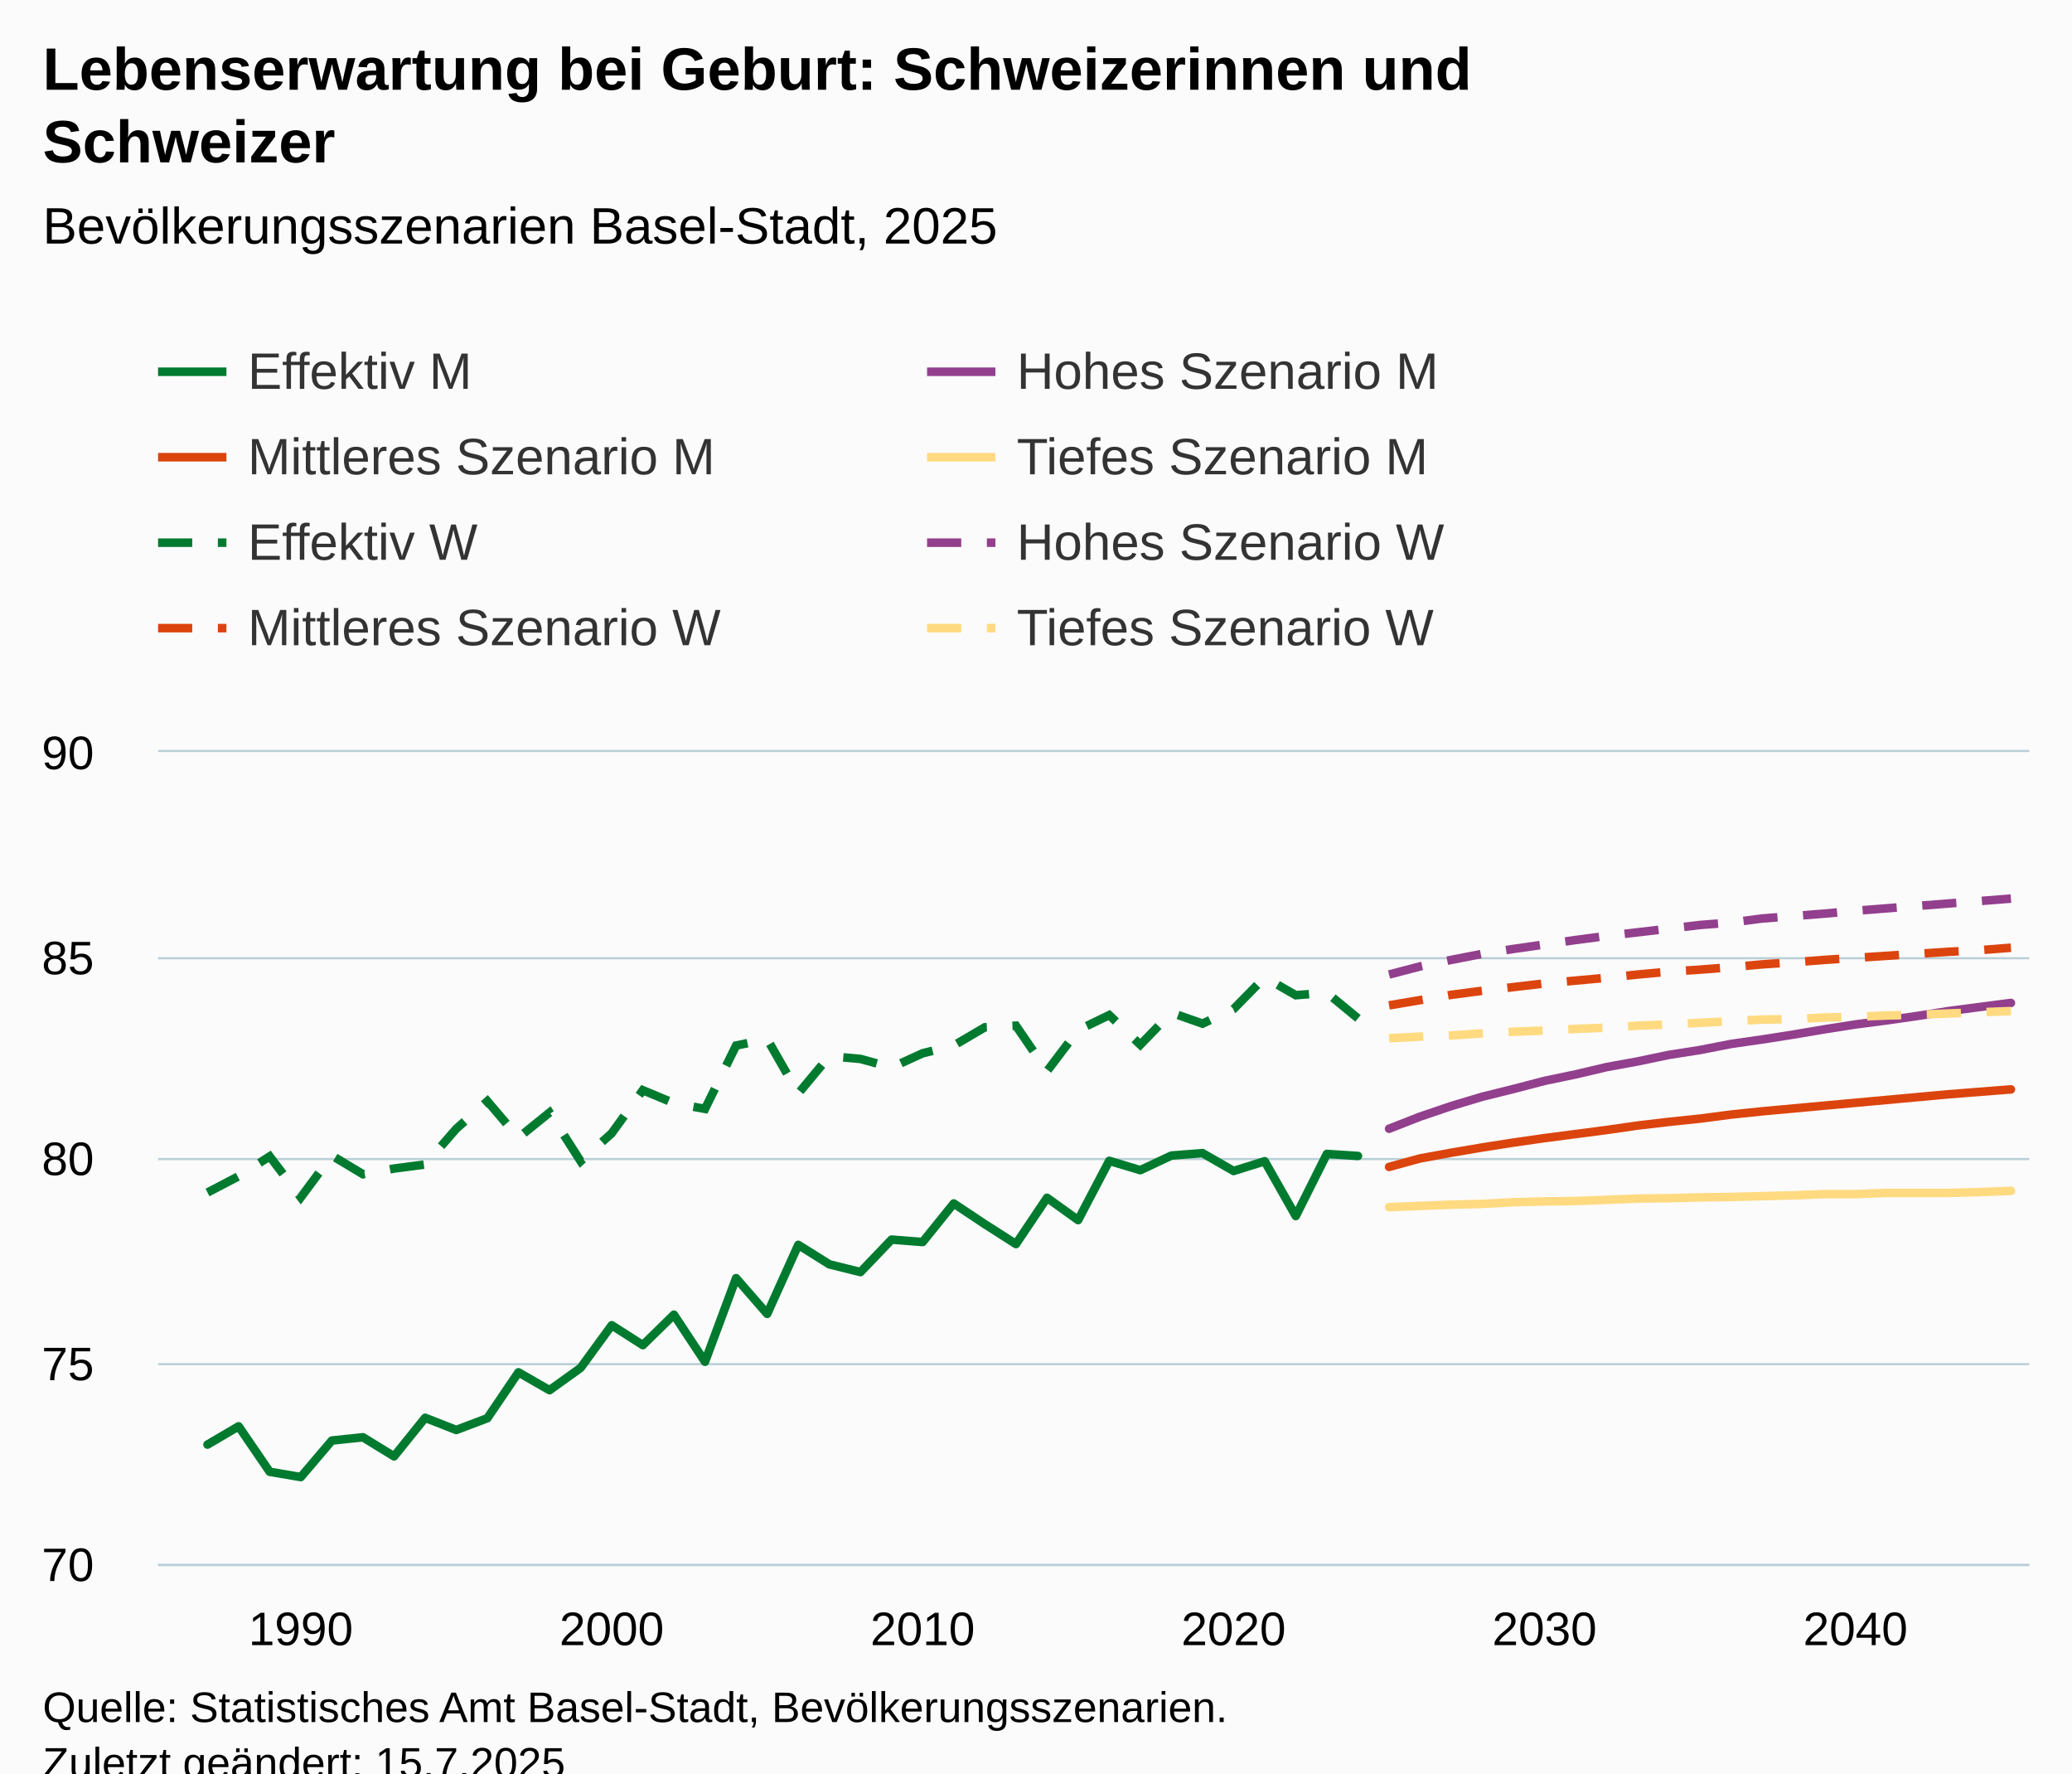
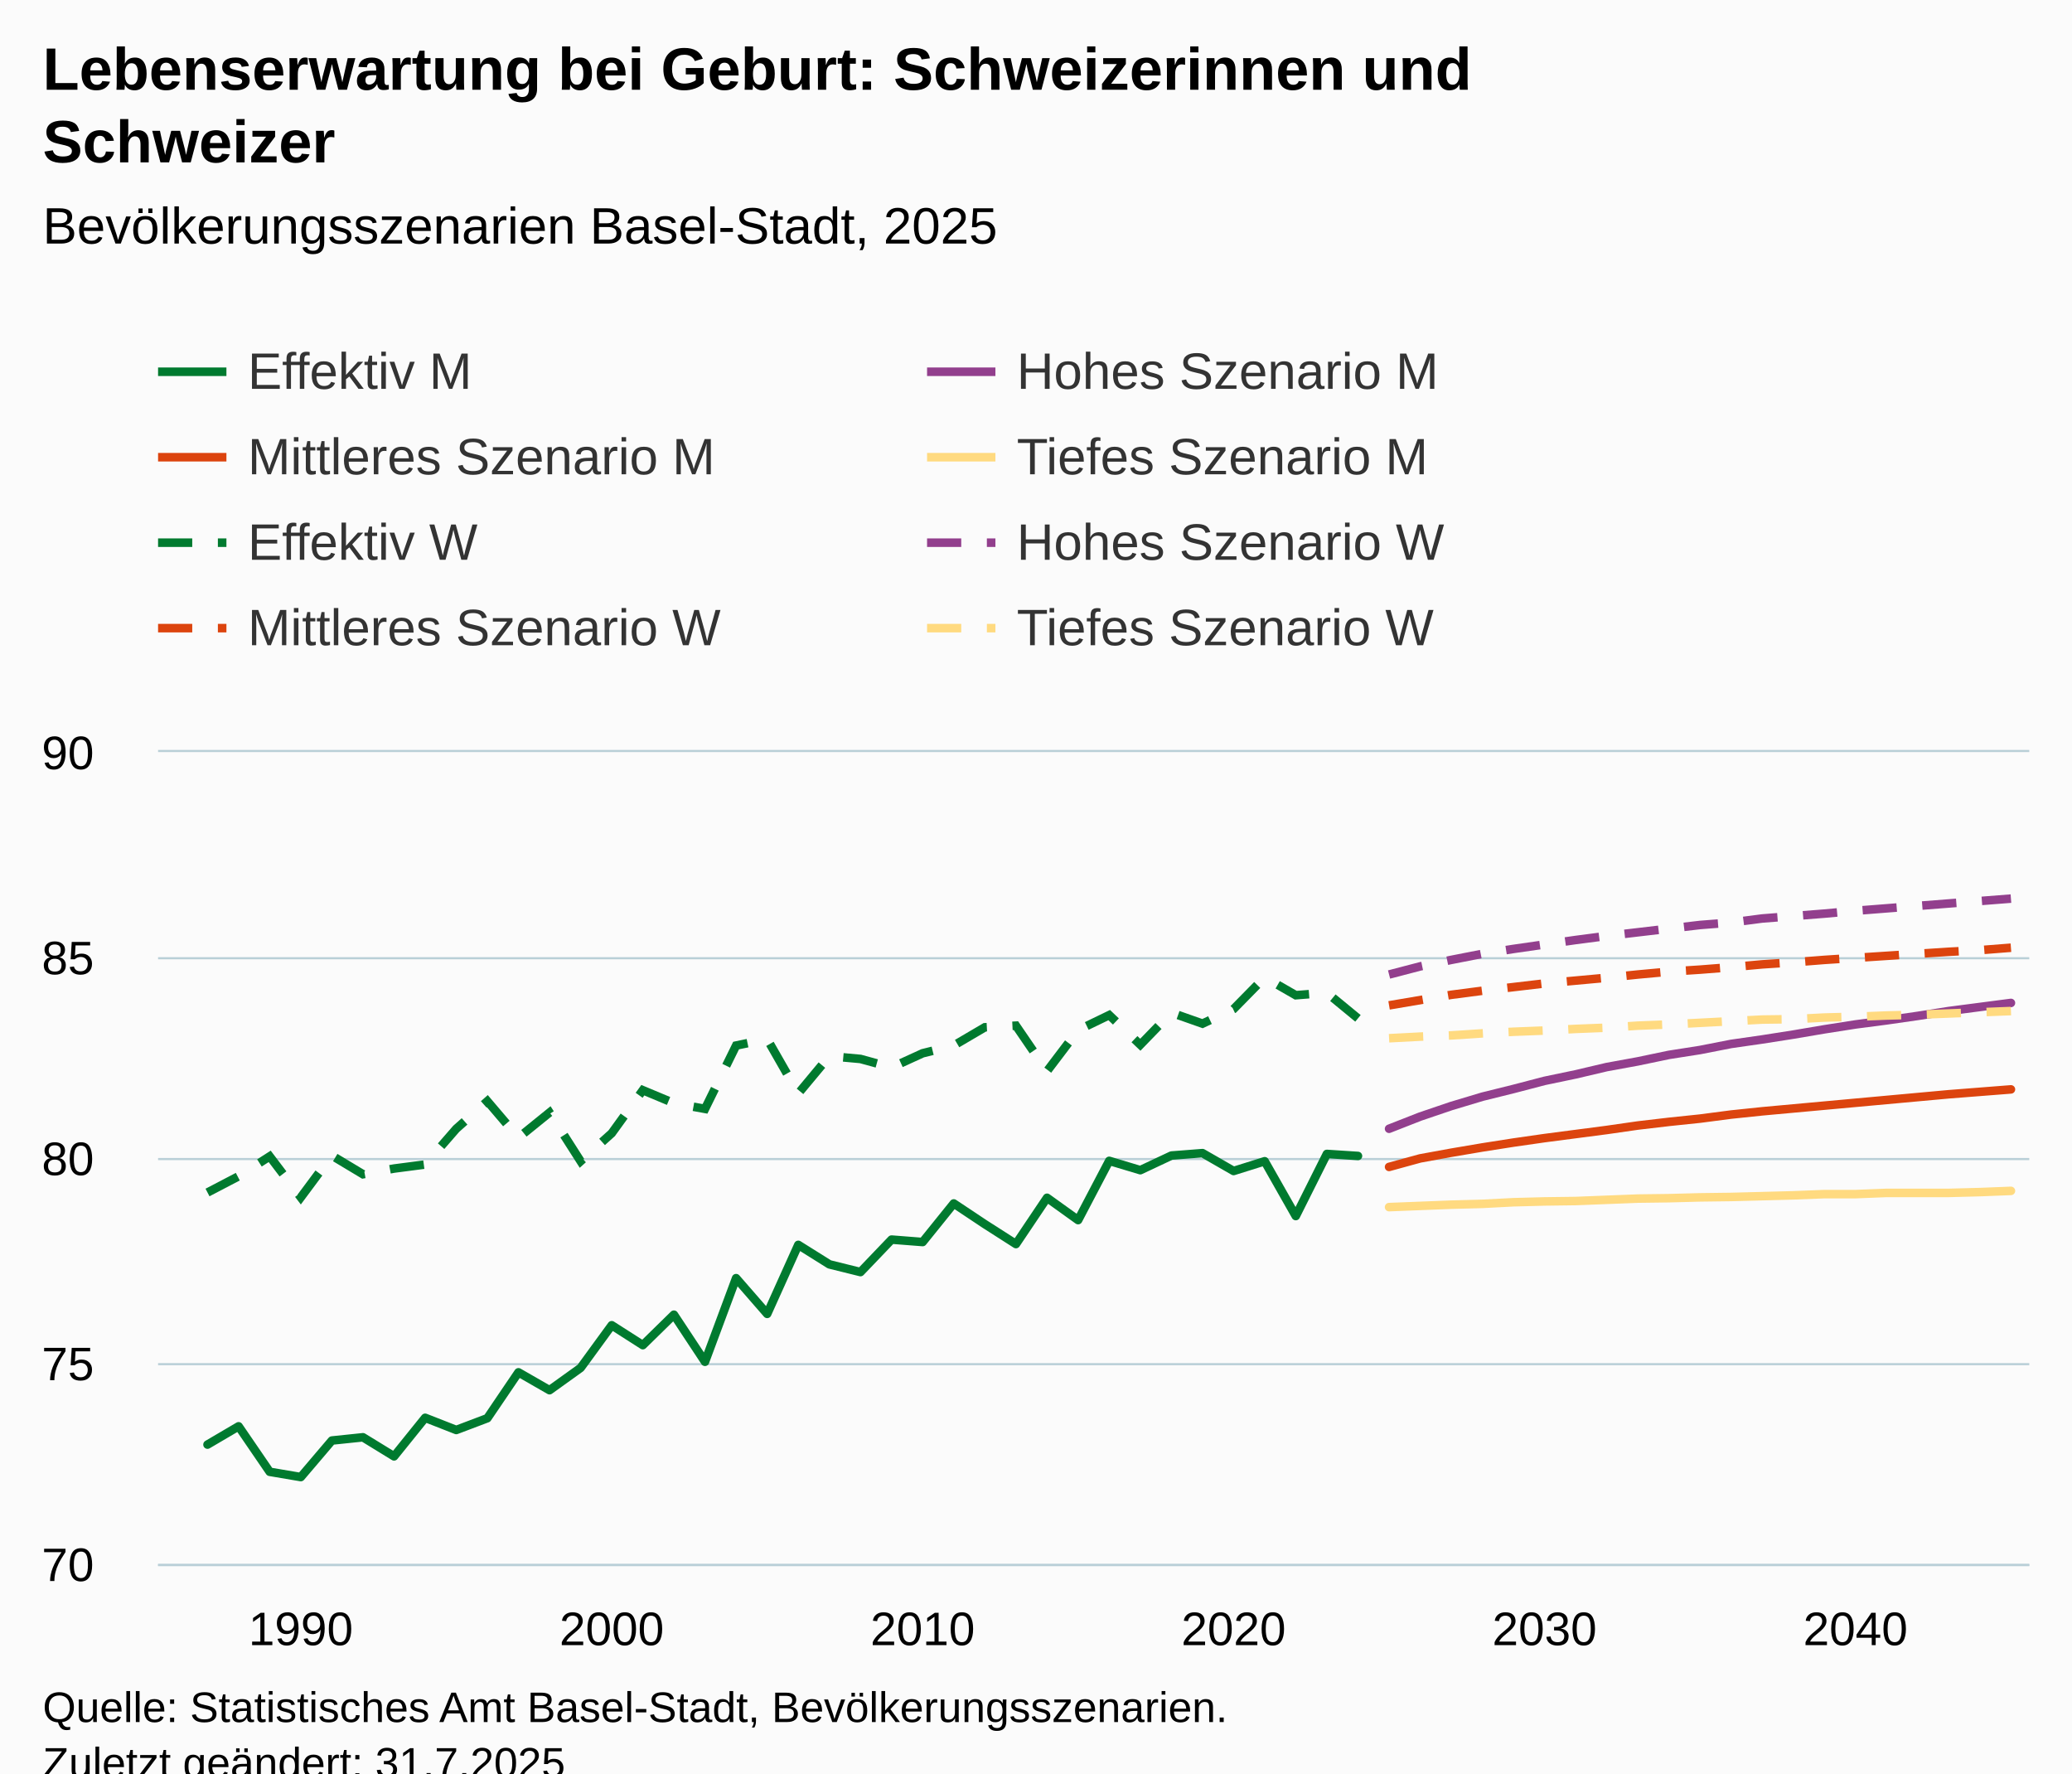
<svg xmlns="http://www.w3.org/2000/svg" version="1.1" class="highcharts-root" style="font-family:Arial;font-size:12px;" viewBox="0 0 485 415">
  <defs>
-     <clipPath id="highcharts-u746pes-487-">
+     <clipPath id="highcharts-4xdp2l6-487-">
      <rect x="0" y="0" width="438" height="190" fill="none" />
    </clipPath>
-     <clipPath id="highcharts-u746pes-548-">
+     <clipPath id="highcharts-4xdp2l6-548-">
      <rect x="0" y="0" width="438" height="190" fill="none" />
    </clipPath>
-     <clipPath id="highcharts-u746pes-969-">
+     <clipPath id="highcharts-4xdp2l6-969-">
      <rect x="37" y="176" width="438" height="190" fill="none" />
    </clipPath>
  </defs>
  <rect fill="#fbfbfb" class="highcharts-background" x="0" y="0" width="485" height="428" rx="0" ry="0" />
  <rect fill="none" class="highcharts-plot-background" x="37" y="176" width="438" height="190" />
  <g class="highcharts-pane-group" data-z-index="0" />
  <g class="highcharts-grid highcharts-xaxis-grid" data-z-index="1">
    <path fill="none" data-z-index="1" class="highcharts-grid-line" d="M 69.5 176 L 69.5 366" opacity="1" />
    <path fill="none" data-z-index="1" class="highcharts-grid-line" d="M 142.5 176 L 142.5 366" opacity="1" />
    <path fill="none" data-z-index="1" class="highcharts-grid-line" d="M 215.5 176 L 215.5 366" opacity="1" />
    <path fill="none" data-z-index="1" class="highcharts-grid-line" d="M 288.5 176 L 288.5 366" opacity="1" />
    <path fill="none" data-z-index="1" class="highcharts-grid-line" d="M 361.5 176 L 361.5 366" opacity="1" />
    <path fill="none" data-z-index="1" class="highcharts-grid-line" d="M 433.5 176 L 433.5 366" opacity="1" />
  </g>
  <g class="highcharts-grid highcharts-yaxis-grid" data-z-index="1">
    <path fill="none" stroke="#B9CFD7" stroke-width="0.5" data-z-index="1" class="highcharts-grid-line" d="M 37 366.25 L 475 366.25" opacity="1" />
    <path fill="none" stroke="#B9CFD7" stroke-width="0.5" data-z-index="1" class="highcharts-grid-line" d="M 37 319.25 L 475 319.25" opacity="1" />
    <path fill="none" stroke="#B9CFD7" stroke-width="0.5" data-z-index="1" class="highcharts-grid-line" d="M 37 271.25 L 475 271.25" opacity="1" />
    <path fill="none" stroke="#B9CFD7" stroke-width="0.5" data-z-index="1" class="highcharts-grid-line" d="M 37 224.25 L 475 224.25" opacity="1" />
    <path fill="none" stroke="#B9CFD7" stroke-width="0.5" data-z-index="1" class="highcharts-grid-line" d="M 37 175.75 L 475 175.75" opacity="1" />
  </g>
  <rect fill="none" class="highcharts-plot-border" data-z-index="1" x="37" y="176" width="438" height="190" />
  <g class="highcharts-axis highcharts-xaxis" data-z-index="2">
    <path fill="none" class="highcharts-axis-line" stroke="#B9CFD7" stroke-width="0.5" data-z-index="7" d="M 37 366.25 L 475 366.25" />
  </g>
  <g class="highcharts-axis highcharts-yaxis" data-z-index="2">
    <path fill="none" class="highcharts-axis-line" data-z-index="7" d="M 37 176 L 37 366" />
  </g>
  <g class="highcharts-series-group" data-z-index="3">
-     <g class="highcharts-series highcharts-series-0 highcharts-line-series" data-z-index="0.1" opacity="1" transform="translate(37,176) scale(1 1)" clip-path="url(#highcharts-u746pes-548-)">
+     <g class="highcharts-series highcharts-series-0 highcharts-line-series" data-z-index="0.1" opacity="1" transform="translate(37,176) scale(1 1)" clip-path="url(#highcharts-4xdp2l6-548-)">
      <path fill="none" d="M 11.572 162.07 L 18.85 157.795 L 26.129 168.435 L 33.407 169.67 L 40.685 161.12 L 47.963 160.36 L 55.241 164.825 L 62.519 155.8 L 69.798 158.65 L 77.076 155.895 L 84.354 145.16 L 91.632 149.34 L 98.91 144.115 L 106.188 134.14 L 113.467 138.795 L 120.745 131.67 L 128.023 142.69 L 135.301 123.12 L 142.579 131.48 L 149.857 115.33 L 157.136 119.89 L 164.414 121.695 L 171.692 114.095 L 178.97 114.665 L 186.248 105.64 L 193.526 110.485 L 200.805 115.14 L 208.083 104.31 L 215.361 109.535 L 222.639 95.665 L 229.917 97.85 L 237.195 94.43 L 244.474 93.86 L 251.752 98.04 L 259.03 95.76 L 266.308 108.585 L 273.586 94.05 L 280.864 94.525" class="highcharts-graph" data-z-index="1" stroke="#007A2F" stroke-width="2" stroke-linejoin="round" stroke-linecap="round" />
    </g>
    <g class="highcharts-markers highcharts-series-0 highcharts-line-series" data-z-index="0.1" opacity="1" transform="translate(37,176) scale(1 1)" clip-path="none" />
-     <g class="highcharts-series highcharts-series-1 highcharts-line-series" data-z-index="0.1" opacity="1" transform="translate(37,176) scale(1 1)" clip-path="url(#highcharts-u746pes-548-)">
+     <g class="highcharts-series highcharts-series-1 highcharts-line-series" data-z-index="0.1" opacity="1" transform="translate(37,176) scale(1 1)" clip-path="url(#highcharts-4xdp2l6-548-)">
      <path fill="none" d="M 288.143 88.16 L 295.421 85.31 L 302.699 82.84 L 309.977 80.655 L 317.255 78.85 L 324.533 76.95 L 331.812 75.43 L 339.09 73.72 L 346.368 72.39 L 353.646 70.87 L 360.924 69.73 L 368.202 68.305 L 375.481 67.26 L 382.759 66.12 L 390.037 64.885 L 397.315 63.745 L 404.593 62.795 L 411.871 61.75 L 419.15 60.61 L 426.428 59.66 L 433.706 58.71" class="highcharts-graph" data-z-index="1" stroke="#923F8D" stroke-width="2" stroke-linejoin="round" stroke-linecap="round" />
    </g>
    <g class="highcharts-markers highcharts-series-1 highcharts-line-series" data-z-index="0.1" opacity="1" transform="translate(37,176) scale(1 1)" clip-path="none" />
-     <g class="highcharts-series highcharts-series-2 highcharts-line-series" data-z-index="0.1" opacity="1" transform="translate(37,176) scale(1 1)" clip-path="url(#highcharts-u746pes-548-)">
+     <g class="highcharts-series highcharts-series-2 highcharts-line-series" data-z-index="0.1" opacity="1" transform="translate(37,176) scale(1 1)" clip-path="url(#highcharts-4xdp2l6-548-)">
      <path fill="none" d="M 288.143 97.09 L 295.421 95.095 L 302.699 93.765 L 309.977 92.53 L 317.255 91.39 L 324.533 90.345 L 331.812 89.395 L 339.09 88.445 L 346.368 87.4 L 353.646 86.545 L 360.924 85.785 L 368.202 84.835 L 375.481 84.075 L 382.759 83.41 L 390.037 82.745 L 397.315 82.08 L 404.593 81.415 L 411.871 80.75 L 419.15 80.085 L 426.428 79.515 L 433.706 78.945" class="highcharts-graph" data-z-index="1" stroke="#DC440E" stroke-width="2" stroke-linejoin="round" stroke-linecap="round" />
    </g>
    <g class="highcharts-markers highcharts-series-2 highcharts-line-series" data-z-index="0.1" opacity="1" transform="translate(37,176) scale(1 1)" clip-path="none" />
-     <g class="highcharts-series highcharts-series-3 highcharts-line-series" data-z-index="0.1" opacity="1" transform="translate(37,176) scale(1 1)" clip-path="url(#highcharts-u746pes-548-)">
+     <g class="highcharts-series highcharts-series-3 highcharts-line-series" data-z-index="0.1" opacity="1" transform="translate(37,176) scale(1 1)" clip-path="url(#highcharts-4xdp2l6-548-)">
      <path fill="none" d="M 288.143 106.495 L 295.421 106.21 L 302.699 105.925 L 309.977 105.735 L 317.255 105.355 L 324.533 105.165 L 331.812 105.07 L 339.09 104.785 L 346.368 104.5 L 353.646 104.405 L 360.924 104.215 L 368.202 104.12 L 375.481 103.93 L 382.759 103.74 L 390.037 103.455 L 397.315 103.455 L 404.593 103.17 L 411.871 103.17 L 419.15 103.17 L 426.428 102.98 L 433.706 102.695" class="highcharts-graph" data-z-index="1" stroke="#FFDA80" stroke-width="2" stroke-linejoin="round" stroke-linecap="round" />
    </g>
    <g class="highcharts-markers highcharts-series-3 highcharts-line-series" data-z-index="0.1" opacity="1" transform="translate(37,176) scale(1 1)" clip-path="none" />
-     <g class="highcharts-series highcharts-series-4 highcharts-line-series" data-z-index="0.1" opacity="1" transform="translate(37,176) scale(1 1)" clip-path="url(#highcharts-u746pes-548-)">
+     <g class="highcharts-series highcharts-series-4 highcharts-line-series" data-z-index="0.1" opacity="1" transform="translate(37,176) scale(1 1)" clip-path="url(#highcharts-4xdp2l6-548-)">
      <path fill="none" d="M 11.572 103.075 L 18.85 99.275 L 26.129 94.62 L 33.407 104.215 L 40.685 94.43 L 47.963 98.8 L 55.241 97.47 L 62.519 96.52 L 69.798 88.16 L 77.076 81.7 L 84.354 90.25 L 91.632 84.36 L 98.91 95.76 L 106.188 89.205 L 113.467 79.135 L 120.745 82.175 L 128.023 83.505 L 135.301 68.685 L 142.579 67.165 L 149.857 79.895 L 157.136 71.155 L 164.414 71.82 L 171.692 73.815 L 178.97 70.49 L 186.248 68.685 L 193.526 64.41 L 200.805 64.03 L 208.083 74.67 L 215.361 65.075 L 222.639 61.56 L 229.917 68.495 L 237.195 60.99 L 244.474 63.555 L 251.752 60.135 L 259.03 52.725 L 266.308 56.905 L 273.586 56.335 L 280.864 62.32" class="highcharts-graph" data-z-index="1" stroke="#007A2F" stroke-width="2" stroke-dasharray="8,6" />
    </g>
    <g class="highcharts-markers highcharts-series-4 highcharts-line-series" data-z-index="0.1" opacity="1" transform="translate(37,176) scale(1 1)" clip-path="none" />
-     <g class="highcharts-series highcharts-series-5 highcharts-line-series" data-z-index="0.1" opacity="1" transform="translate(37,176) scale(1 1)" clip-path="url(#highcharts-u746pes-548-)">
+     <g class="highcharts-series highcharts-series-5 highcharts-line-series" data-z-index="0.1" opacity="1" transform="translate(37,176) scale(1 1)" clip-path="url(#highcharts-4xdp2l6-548-)">
      <path fill="none" d="M 288.143 52.06 L 295.421 50.16 L 302.699 48.64 L 309.977 47.215 L 317.255 46.075 L 324.533 45.03 L 331.812 43.985 L 339.09 43.035 L 346.368 42.18 L 353.646 41.325 L 360.924 40.47 L 368.202 39.9 L 375.481 38.95 L 382.759 38.38 L 390.037 37.81 L 397.315 37.145 L 404.593 36.575 L 411.871 36.005 L 419.15 35.435 L 426.428 34.865 L 433.706 34.295" class="highcharts-graph" data-z-index="1" stroke="#923F8D" stroke-width="2" stroke-dasharray="8,6" />
    </g>
    <g class="highcharts-markers highcharts-series-5 highcharts-line-series" data-z-index="0.1" opacity="1" transform="translate(37,176) scale(1 1)" clip-path="none" />
-     <g class="highcharts-series highcharts-series-6 highcharts-line-series" data-z-index="0.1" opacity="1" transform="translate(37,176) scale(1 1)" clip-path="url(#highcharts-u746pes-548-)">
+     <g class="highcharts-series highcharts-series-6 highcharts-line-series" data-z-index="0.1" opacity="1" transform="translate(37,176) scale(1 1)" clip-path="url(#highcharts-4xdp2l6-548-)">
      <path fill="none" d="M 288.143 59.28 L 295.421 58.045 L 302.699 56.81 L 309.977 55.86 L 317.255 55.005 L 324.533 54.15 L 331.812 53.485 L 339.09 52.82 L 346.368 52.06 L 353.646 51.395 L 360.924 50.92 L 368.202 50.35 L 375.481 49.685 L 382.759 49.21 L 390.037 48.64 L 397.315 48.165 L 404.593 47.69 L 411.871 47.215 L 419.15 46.74 L 426.428 46.36 L 433.706 45.79" class="highcharts-graph" data-z-index="1" stroke="#DC440E" stroke-width="2" stroke-dasharray="8,6" />
    </g>
    <g class="highcharts-markers highcharts-series-6 highcharts-line-series" data-z-index="0.1" opacity="1" transform="translate(37,176) scale(1 1)" clip-path="none" />
-     <g class="highcharts-series highcharts-series-7 highcharts-line-series" data-z-index="0.1" opacity="1" transform="translate(37,176) scale(1 1)" clip-path="url(#highcharts-u746pes-548-)">
+     <g class="highcharts-series highcharts-series-7 highcharts-line-series" data-z-index="0.1" opacity="1" transform="translate(37,176) scale(1 1)" clip-path="url(#highcharts-4xdp2l6-548-)">
      <path fill="none" d="M 288.143 66.975 L 295.421 66.595 L 302.699 66.31 L 309.977 65.835 L 317.255 65.455 L 324.533 65.17 L 331.812 64.79 L 339.09 64.505 L 346.368 64.03 L 353.646 63.745 L 360.924 63.365 L 368.202 62.985 L 375.481 62.605 L 382.759 62.51 L 390.037 62.13 L 397.315 61.94 L 404.593 61.655 L 411.871 61.465 L 419.15 61.18 L 426.428 60.895 L 433.706 60.61" class="highcharts-graph" data-z-index="1" stroke="#FFDA80" stroke-width="2" stroke-dasharray="8,6" />
    </g>
    <g class="highcharts-markers highcharts-series-7 highcharts-line-series" data-z-index="0.1" opacity="1" transform="translate(37,176) scale(1 1)" clip-path="none" />
  </g>
  <text x="10" text-anchor="start" class="highcharts-title" data-z-index="4" style="color:#000000;font-size:14px;font-weight:bold;fill:#000000;" y="21">
    <tspan>Lebenserwartung bei Geburt: Schweizerinnen und</tspan>
    <tspan dy="17" x="10">Schweizer</tspan>
  </text>
  <text x="10" text-anchor="start" class="highcharts-subtitle" data-z-index="4" style="color:#000000;font-size:12px;font-weight:normal;fill:#000000;" y="57">
    <tspan>Bevölkerungsszenarien Basel-Stadt, 2025</tspan>
  </text>
  <text x="10" text-anchor="start" class="highcharts-caption" data-z-index="4" style="color:#666666;fill:#666666;" y="400" />
  <g class="highcharts-legend" data-z-index="7" transform="translate(29,73)">
    <rect fill="none" class="highcharts-legend-box" rx="0" ry="0" x="0" y="0" width="356" height="91" visibility="visible" />
    <g data-z-index="1">
      <g>
        <g class="highcharts-legend-item highcharts-line-series highcharts-color-undefined highcharts-series-0" data-z-index="1" transform="translate(8,3)">
          <path fill="none" d="M 0 11 L 16 11" class="highcharts-graph" stroke="#007A2F" stroke-width="2" />
          <text x="21" style="color:#333333;cursor:pointer;font-size:12px;font-weight:normal;fill:#333333;" text-anchor="start" data-z-index="2" y="15">
            <tspan>Effektiv M</tspan>
          </text>
        </g>
        <g class="highcharts-legend-item highcharts-line-series highcharts-color-undefined highcharts-series-1" data-z-index="1" transform="translate(188,3)">
          <path fill="none" d="M 0 11 L 16 11" class="highcharts-graph" stroke="#923F8D" stroke-width="2" />
          <text x="21" y="15" style="color:#333333;cursor:pointer;font-size:12px;font-weight:normal;fill:#333333;" text-anchor="start" data-z-index="2">
            <tspan>Hohes Szenario M</tspan>
          </text>
        </g>
        <g class="highcharts-legend-item highcharts-line-series highcharts-color-undefined highcharts-series-2" data-z-index="1" transform="translate(8,23)">
          <path fill="none" d="M 0 11 L 16 11" class="highcharts-graph" stroke="#DC440E" stroke-width="2" />
          <text x="21" y="15" style="color:#333333;cursor:pointer;font-size:12px;font-weight:normal;fill:#333333;" text-anchor="start" data-z-index="2">
            <tspan>Mittleres Szenario M</tspan>
          </text>
        </g>
        <g class="highcharts-legend-item highcharts-line-series highcharts-color-undefined highcharts-series-3" data-z-index="1" transform="translate(188,23)">
          <path fill="none" d="M 0 11 L 16 11" class="highcharts-graph" stroke="#FFDA80" stroke-width="2" />
          <text x="21" y="15" style="color:#333333;cursor:pointer;font-size:12px;font-weight:normal;fill:#333333;" text-anchor="start" data-z-index="2">
            <tspan>Tiefes Szenario M</tspan>
          </text>
        </g>
        <g class="highcharts-legend-item highcharts-line-series highcharts-color-undefined highcharts-series-4" data-z-index="1" transform="translate(8,43)">
          <path fill="none" d="M 0 11 L 16 11" class="highcharts-graph" stroke-dasharray="8,6" stroke="#007A2F" stroke-width="2" />
          <text x="21" y="15" style="color:#333333;cursor:pointer;font-size:12px;font-weight:normal;fill:#333333;" text-anchor="start" data-z-index="2">
            <tspan>Effektiv W</tspan>
          </text>
        </g>
        <g class="highcharts-legend-item highcharts-line-series highcharts-color-undefined highcharts-series-5" data-z-index="1" transform="translate(188,43)">
          <path fill="none" d="M 0 11 L 16 11" class="highcharts-graph" stroke-dasharray="8,6" stroke="#923F8D" stroke-width="2" />
          <text x="21" y="15" style="color:#333333;cursor:pointer;font-size:12px;font-weight:normal;fill:#333333;" text-anchor="start" data-z-index="2">
            <tspan>Hohes Szenario W</tspan>
          </text>
        </g>
        <g class="highcharts-legend-item highcharts-line-series highcharts-color-undefined highcharts-series-6" data-z-index="1" transform="translate(8,63)">
          <path fill="none" d="M 0 11 L 16 11" class="highcharts-graph" stroke-dasharray="8,6" stroke="#DC440E" stroke-width="2" />
          <text x="21" y="15" style="color:#333333;cursor:pointer;font-size:12px;font-weight:normal;fill:#333333;" text-anchor="start" data-z-index="2">
            <tspan>Mittleres Szenario W</tspan>
          </text>
        </g>
        <g class="highcharts-legend-item highcharts-line-series highcharts-color-undefined highcharts-series-7" data-z-index="1" transform="translate(188,63)">
          <path fill="none" d="M 0 11 L 16 11" class="highcharts-graph" stroke-dasharray="8,6" stroke="#FFDA80" stroke-width="2" />
          <text x="21" y="15" style="color:#333333;cursor:pointer;font-size:12px;font-weight:normal;fill:#333333;" text-anchor="start" data-z-index="2">
            <tspan>Tiefes Szenario W</tspan>
          </text>
        </g>
      </g>
    </g>
  </g>
  <g class="highcharts-axis-labels highcharts-xaxis-labels" data-z-index="7">
    <text x="70.407" style="color:#000000;cursor:default;font-size:11px;fill:#000000;" text-anchor="middle" transform="translate(0,0)" y="385" opacity="1">1990</text>
    <text x="143.188" style="color:#000000;cursor:default;font-size:11px;fill:#000000;" text-anchor="middle" transform="translate(0,0)" y="385" opacity="1">2000</text>
    <text x="215.97" style="color:#000000;cursor:default;font-size:11px;fill:#000000;" text-anchor="middle" transform="translate(0,0)" y="385" opacity="1">2010</text>
    <text x="288.752" style="color:#000000;cursor:default;font-size:11px;fill:#000000;" text-anchor="middle" transform="translate(0,0)" y="385" opacity="1">2020</text>
    <text x="361.533" style="color:#000000;cursor:default;font-size:11px;fill:#000000;" text-anchor="middle" transform="translate(0,0)" y="385" opacity="1">2030</text>
    <text x="434.315" style="color:#000000;cursor:default;font-size:11px;fill:#000000;" text-anchor="middle" transform="translate(0,0)" y="385" opacity="1">2040</text>
  </g>
  <g class="highcharts-axis-labels highcharts-yaxis-labels" data-z-index="7">
    <text x="22" style="color:#000000;cursor:default;font-size:11px;fill:#000000;" text-anchor="end" transform="translate(0,0)" y="370" opacity="1">70</text>
    <text x="22" style="color:#000000;cursor:default;font-size:11px;fill:#000000;" text-anchor="end" transform="translate(0,0)" y="323" opacity="1">75</text>
    <text x="22" style="color:#000000;cursor:default;font-size:11px;fill:#000000;" text-anchor="end" transform="translate(0,0)" y="275" opacity="1">80</text>
    <text x="22" style="color:#000000;cursor:default;font-size:11px;fill:#000000;" text-anchor="end" transform="translate(0,0)" y="228" opacity="1">85</text>
    <text x="22" style="color:#000000;cursor:default;font-size:11px;fill:#000000;" text-anchor="end" transform="translate(0,0)" y="180" opacity="1">90</text>
  </g>
  <text x="10" class="highcharts-credits" text-anchor="start" data-z-index="8" style="cursor:default;color:#000000;font-size:10px;fill:#000000;" y="403">
    <tspan>Quelle: Statistisches Amt Basel-Stadt, Bevölkerungsszenarien.</tspan>
-     <tspan x="10" dy="13">Zuletzt geändert: 15.7.2025</tspan>
+     <tspan x="10" dy="13">Zuletzt geändert: 31.7.2025</tspan>
  </text>
-   <g class="highcharts-control-points" data-z-index="99" clip-path="url(#highcharts-u746pes-969-)" />
+   <g class="highcharts-control-points" data-z-index="99" clip-path="url(#highcharts-4xdp2l6-969-)" />
</svg>
